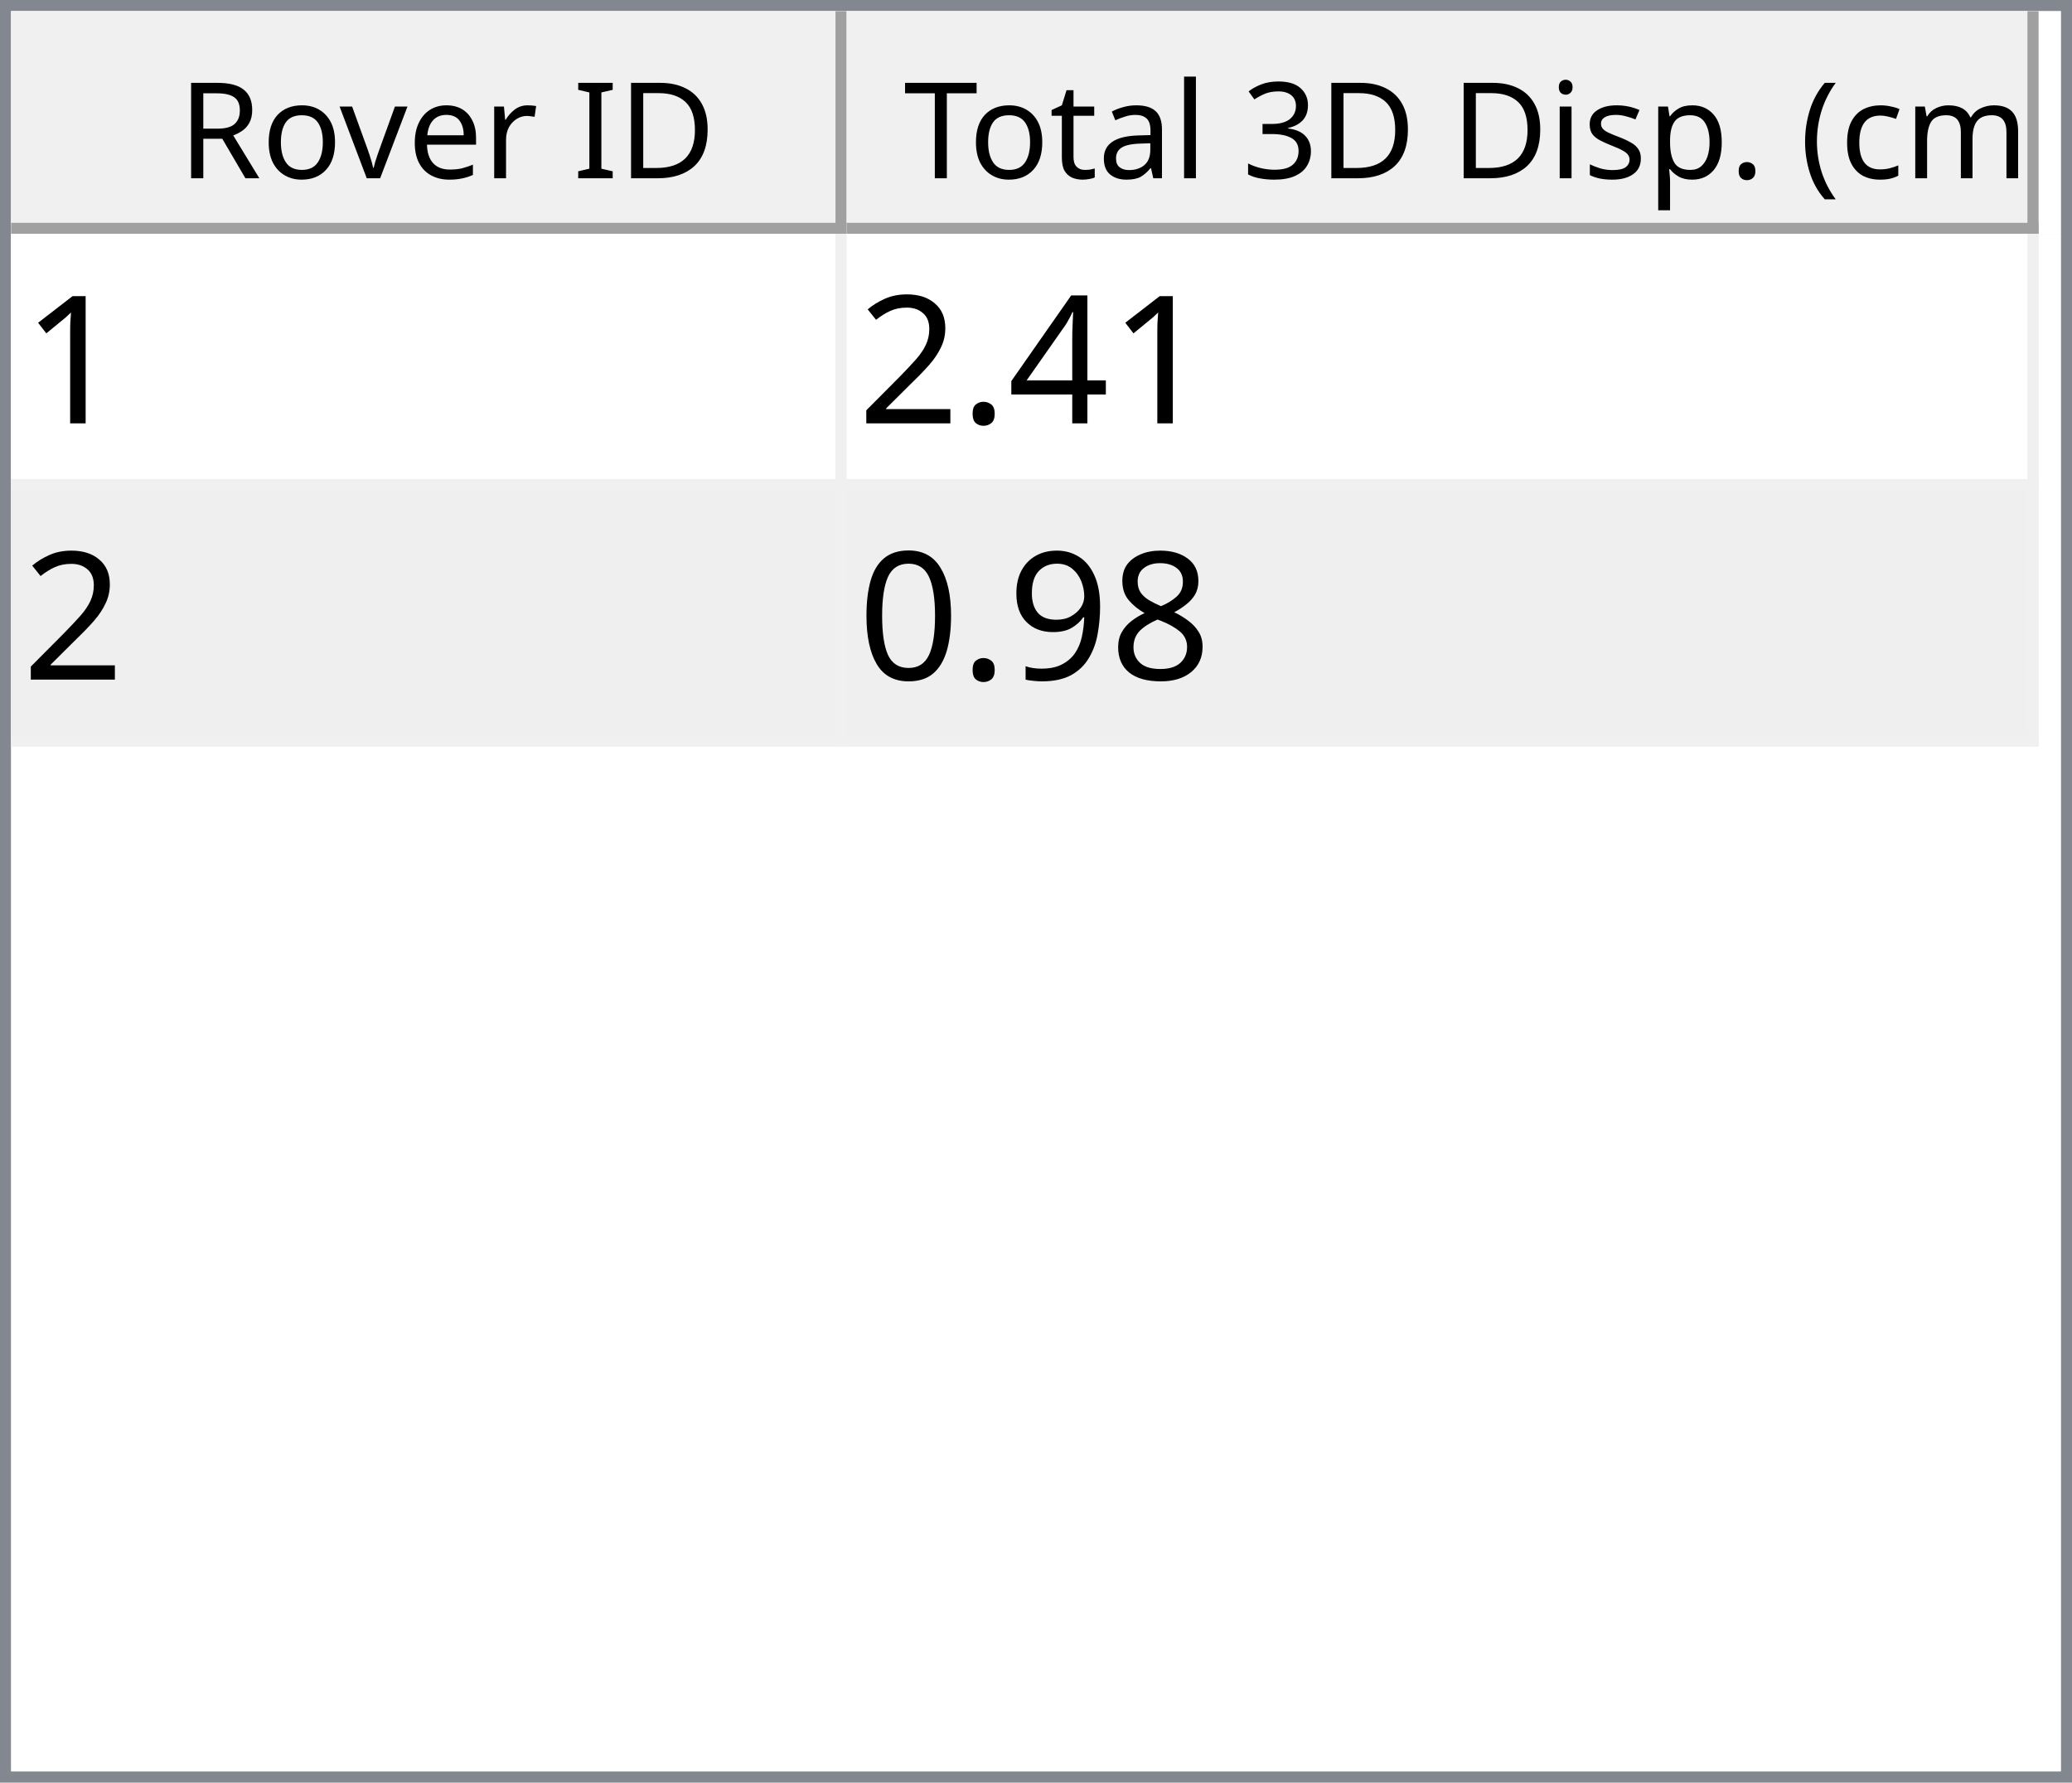
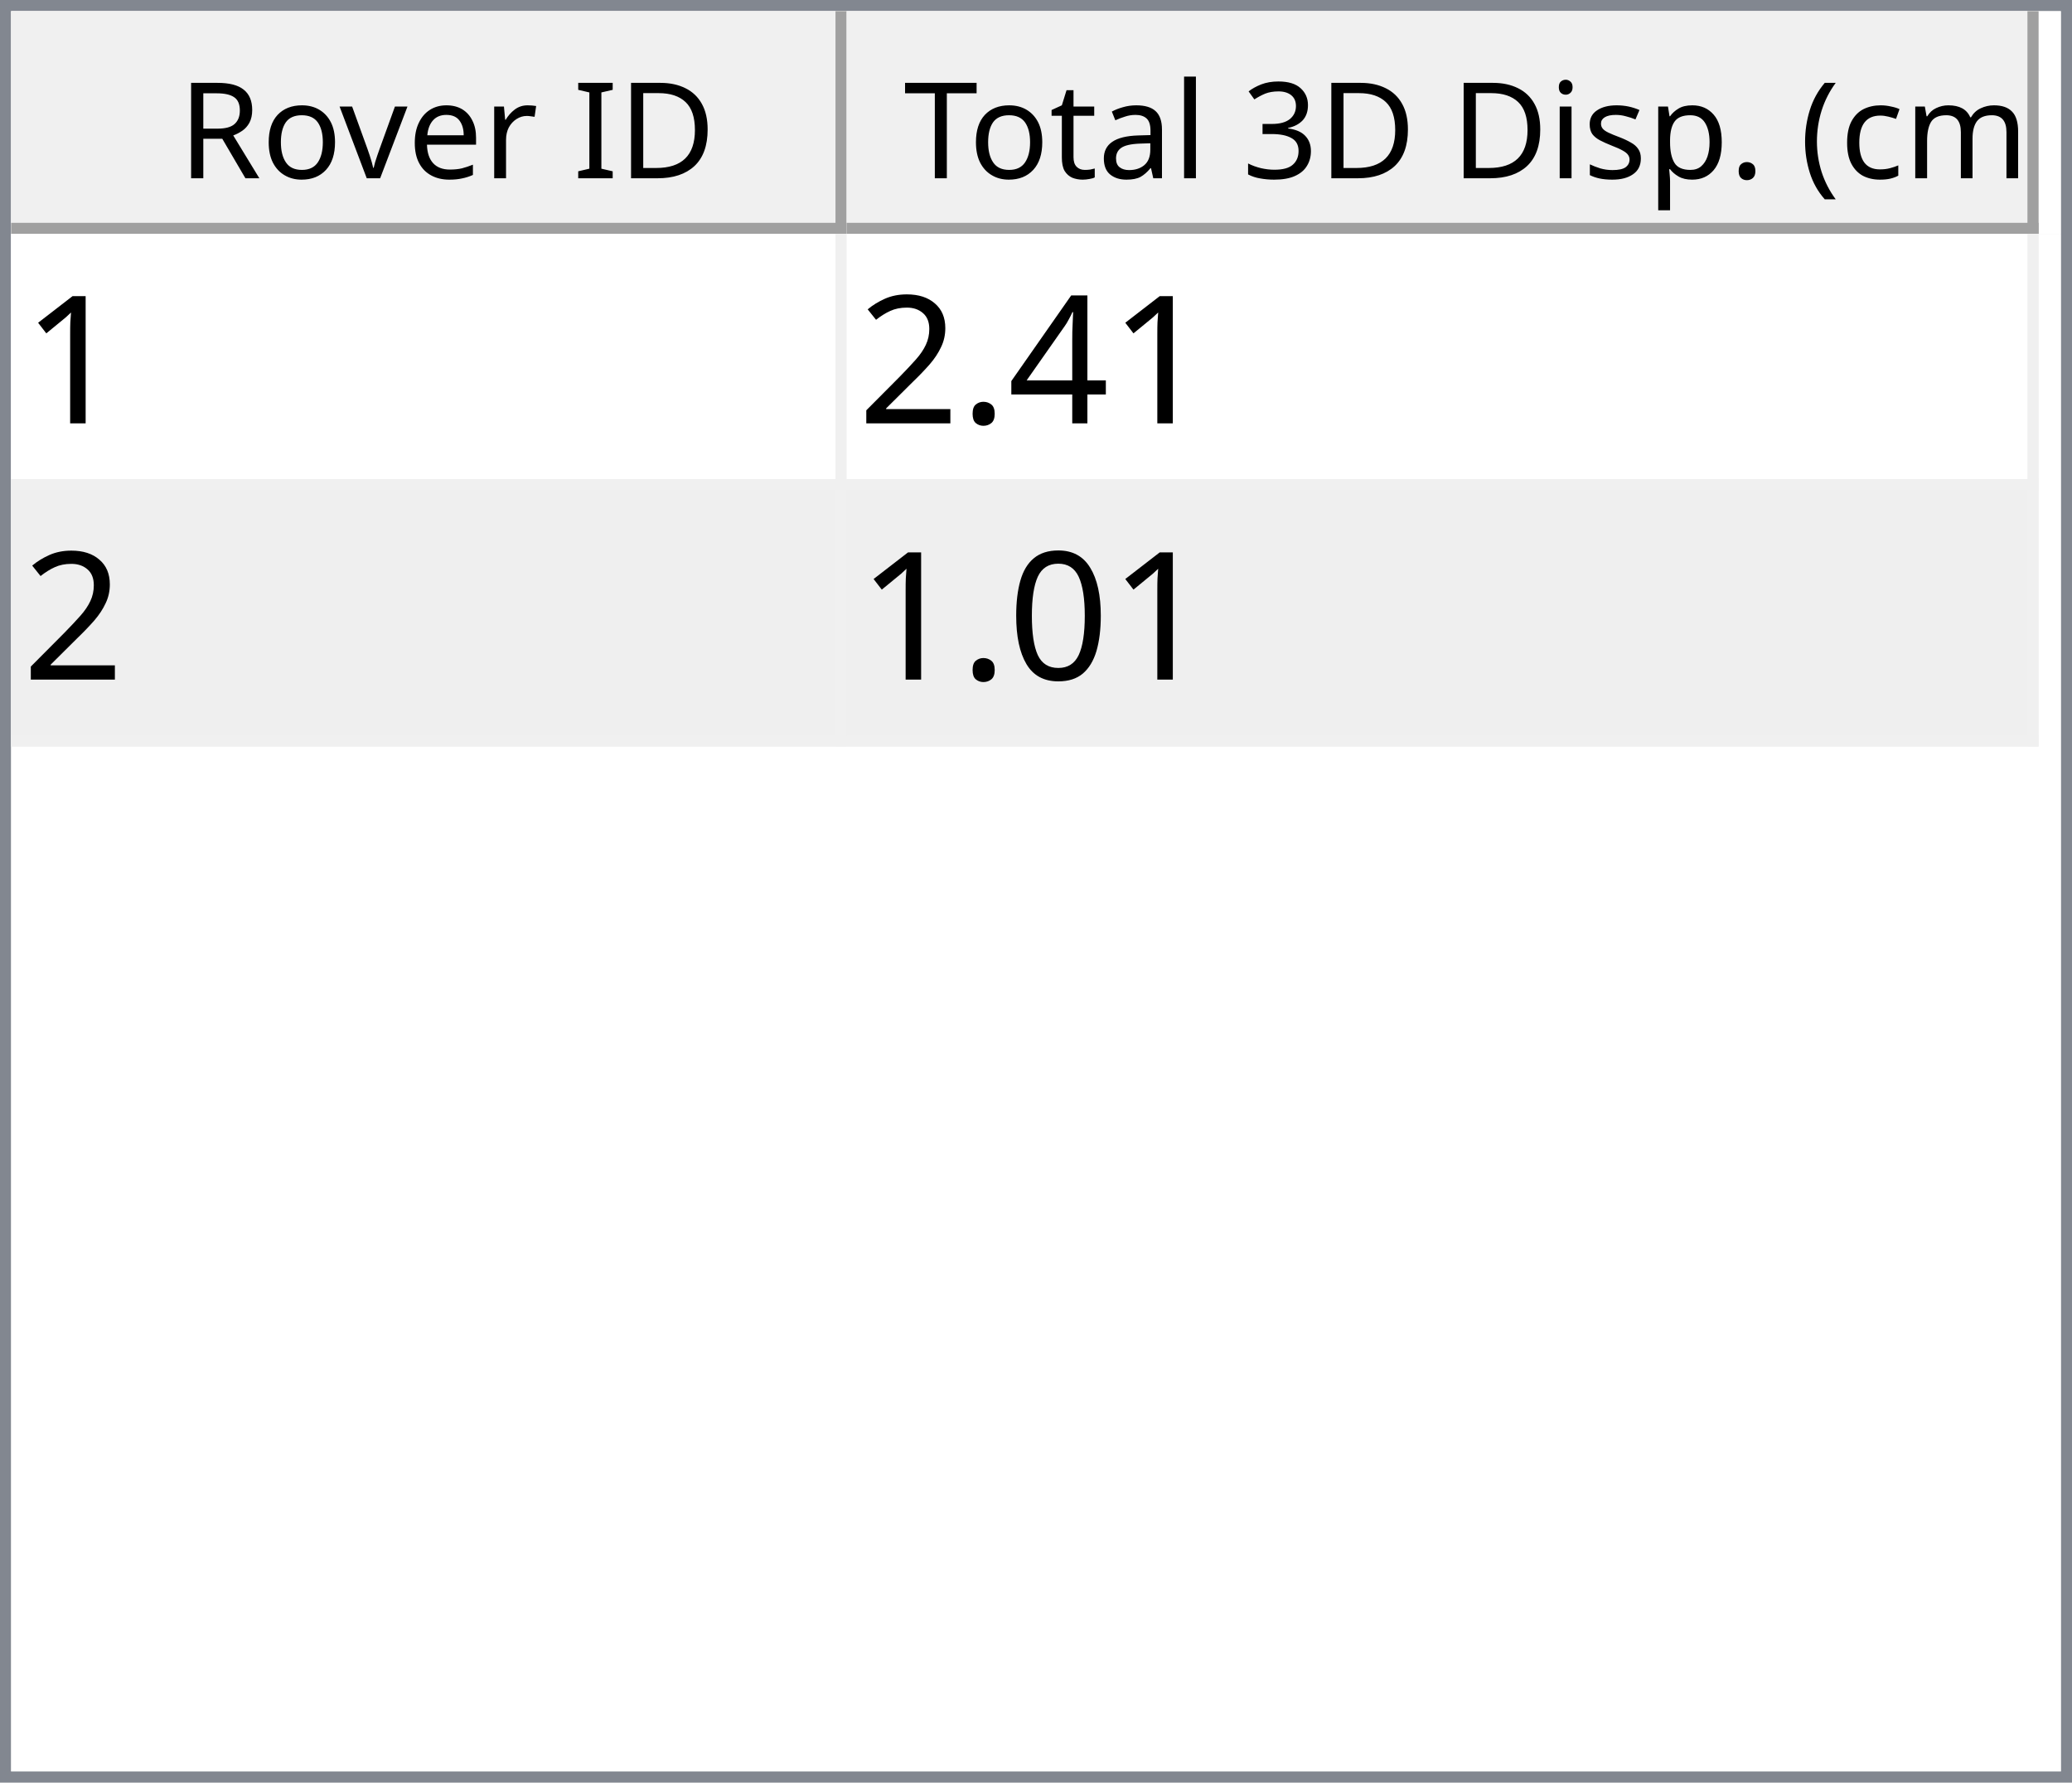
<svg xmlns="http://www.w3.org/2000/svg" style="fill-opacity:1; color-rendering:auto; color-interpolation:auto; text-rendering:auto; stroke:black; stroke-linecap:square; stroke-miterlimit:10; shape-rendering:auto; stroke-opacity:1; fill:black; stroke-dasharray:none; font-weight:normal; stroke-width:1; font-family:'Dialog'; font-style:normal; stroke-linejoin:miter; font-size:12px; stroke-dashoffset:0; image-rendering:auto;" width="186" height="160">
  <defs id="genericDefs" />
  <g>
    <defs id="defs1">
      <clipPath clipPathUnits="userSpaceOnUse" id="clipPath1">
        <path d="M0 0 L186 0 L186 160 L0 160 L0 0 Z" />
      </clipPath>
      <clipPath clipPathUnits="userSpaceOnUse" id="clipPath2">
        <path d="M0 0 L0 160 L186 160 L186 0 Z" />
      </clipPath>
      <clipPath clipPathUnits="userSpaceOnUse" id="clipPath3">
        <path d="M0 0 L0 20 L184 20 L184 0 Z" />
      </clipPath>
      <clipPath clipPathUnits="userSpaceOnUse" id="clipPath4">
        <path d="M0 0 L0 20 L75 20 L75 0 Z" />
      </clipPath>
      <clipPath clipPathUnits="userSpaceOnUse" id="clipPath5">
        <path d="M1 1 L1 19 L74 19 L74 1 Z" />
      </clipPath>
      <clipPath clipPathUnits="userSpaceOnUse" id="clipPath6">
        <path d="M0 0 L0 18 L73 18 L73 0 Z" />
      </clipPath>
      <clipPath clipPathUnits="userSpaceOnUse" id="clipPath7">
        <path d="M-0.5 -0.5 L-0.5 19.5 L74.5 19.5 L74.5 -0.5 Z" />
      </clipPath>
      <clipPath clipPathUnits="userSpaceOnUse" id="clipPath8">
        <path d="M0 0 L0 20 L107 20 L107 0 Z" />
      </clipPath>
      <clipPath clipPathUnits="userSpaceOnUse" id="clipPath9">
        <path d="M1 1 L1 19 L106 19 L106 1 Z" />
      </clipPath>
      <clipPath clipPathUnits="userSpaceOnUse" id="clipPath10">
        <path d="M0 0 L0 18 L105 18 L105 0 Z" />
      </clipPath>
      <clipPath clipPathUnits="userSpaceOnUse" id="clipPath11">
        <path d="M-0.5 -0.5 L-0.5 19.5 L106.5 19.5 L106.5 -0.5 Z" />
      </clipPath>
      <clipPath clipPathUnits="userSpaceOnUse" id="clipPath12">
        <path d="M0 0 L0 138 L184 138 L184 0 Z" />
      </clipPath>
      <clipPath clipPathUnits="userSpaceOnUse" id="clipPath13">
        <path d="M0 0 L0 46 L182 46 L182 0 Z" />
      </clipPath>
      <clipPath clipPathUnits="userSpaceOnUse" id="clipPath14">
        <path d="M-0.5 -0.5 L-0.5 45.5 L181.5 45.5 L181.5 -0.5 Z" />
      </clipPath>
      <clipPath clipPathUnits="userSpaceOnUse" id="clipPath15">
        <path d="M0 0 L0 22 L74 22 L74 0 Z" />
      </clipPath>
      <clipPath clipPathUnits="userSpaceOnUse" id="clipPath16">
        <path d="M0 0 L0 22 L106 22 L106 0 Z" />
      </clipPath>
      <font horiz-adv-x="64.551" id="font1">
        <font-face ascent="107.91" descent="25.098" units-per-em="100" style="font-style:normal; font-family:Segoe UI; font-weight:normal;" />
        <missing-glyph horiz-adv-x="64.551" d="M8.109 0 L8.109 68.266 L56.453 68.266 L56.453 0 L8.109 0 ZM15.328 7.234 L49.219 7.234 L49.219 61.031 L15.328 61.031 L15.328 7.234 Z" />
        <glyph unicode="D" horiz-adv-x="70.117" d="M9.188 0 L9.188 70.016 L28.516 70.016 Q65.531 70.016 65.531 35.891 Q65.531 19.672 55.25 9.836 Q44.969 0 27.734 0 L9.188 0 ZM17.391 62.594 L17.391 7.422 L27.828 7.422 Q41.609 7.422 49.273 14.797 Q56.938 22.172 56.938 35.688 Q56.938 62.594 28.328 62.594 L17.391 62.594 Z" />
        <glyph unicode="I" horiz-adv-x="26.611" d="M17.391 0 L9.188 0 L9.188 70.016 L17.391 70.016 L17.391 0 Z" />
        <glyph unicode=" " horiz-adv-x="27.393" d="" />
        <glyph unicode="r" horiz-adv-x="34.766" d="M34.188 41.891 Q32.078 43.5 28.125 43.5 Q23 43.5 19.555 38.672 Q16.109 33.844 16.109 25.484 L16.109 0 L8.109 0 L8.109 50 L16.109 50 L16.109 39.703 L16.312 39.703 Q18.016 44.969 21.531 47.922 Q25.047 50.875 29.391 50.875 Q32.516 50.875 34.188 50.203 L34.188 41.891 Z" />
        <glyph unicode="e" horiz-adv-x="52.295" d="M48.297 23 L12.984 23 Q13.188 14.656 17.484 10.109 Q21.781 5.562 29.297 5.562 Q37.75 5.562 44.828 11.141 L44.828 3.609 Q38.234 -1.172 27.391 -1.172 Q16.797 -1.172 10.742 5.641 Q4.688 12.453 4.688 24.812 Q4.688 36.469 11.305 43.82 Q17.922 51.172 27.734 51.172 Q37.547 51.172 42.922 44.828 Q48.297 38.484 48.297 27.203 L48.297 23 ZM40.094 29.781 Q40.047 36.719 36.75 40.578 Q33.453 44.438 27.594 44.438 Q21.922 44.438 17.969 40.383 Q14.016 36.328 13.094 29.781 L40.094 29.781 Z" />
        <glyph unicode="v" horiz-adv-x="47.9" d="M47.406 50 L27.484 0 L19.625 0 L0.688 50 L9.469 50 L22.172 13.672 Q23.578 9.672 23.922 6.688 L24.125 6.688 Q24.609 10.453 25.688 13.484 L38.969 50 L47.406 50 Z" />
        <glyph unicode="o" horiz-adv-x="58.594" d="M29 -1.172 Q17.922 -1.172 11.305 5.836 Q4.688 12.844 4.688 24.422 Q4.688 37.016 11.57 44.094 Q18.453 51.172 30.172 51.172 Q41.359 51.172 47.633 44.289 Q53.906 37.406 53.906 25.203 Q53.906 13.234 47.141 6.031 Q40.375 -1.172 29 -1.172 ZM29.594 44.438 Q21.875 44.438 17.383 39.188 Q12.891 33.938 12.891 24.703 Q12.891 15.828 17.43 10.695 Q21.969 5.562 29.594 5.562 Q37.359 5.562 41.531 10.594 Q45.703 15.625 45.703 24.906 Q45.703 34.281 41.531 39.359 Q37.359 44.438 29.594 44.438 Z" />
        <glyph unicode="R" horiz-adv-x="59.814" d="M59.375 0 L49.609 0 L37.891 19.625 Q36.281 22.359 34.766 24.289 Q33.25 26.219 31.664 27.438 Q30.078 28.656 28.25 29.219 Q26.422 29.781 24.125 29.781 L17.391 29.781 L17.391 0 L9.188 0 L9.188 70.016 L30.078 70.016 Q34.672 70.016 38.555 68.867 Q42.438 67.719 45.289 65.375 Q48.141 63.031 49.758 59.547 Q51.375 56.062 51.375 51.375 Q51.375 47.703 50.273 44.656 Q49.172 41.609 47.148 39.211 Q45.125 36.812 42.266 35.133 Q39.406 33.453 35.844 32.516 L35.844 32.328 Q37.594 31.547 38.891 30.547 Q40.188 29.547 41.359 28.18 Q42.531 26.812 43.68 25.078 Q44.828 23.344 46.234 21.047 L59.375 0 ZM17.391 62.594 L17.391 37.203 L28.516 37.203 Q31.594 37.203 34.203 38.133 Q36.812 39.062 38.719 40.797 Q40.625 42.531 41.703 45.047 Q42.781 47.562 42.781 50.688 Q42.781 56.297 39.141 59.445 Q35.5 62.594 28.609 62.594 L17.391 62.594 Z" />
        <glyph unicode=")" horiz-adv-x="30.176" d="M8.297 -15.922 L1.172 -15.922 Q16.406 2.344 16.406 26.812 Q16.406 51.469 1.078 70.016 L8.297 70.016 Q23.531 52.156 23.531 26.703 Q23.531 1.375 8.297 -15.922 Z" />
        <glyph unicode="m" horiz-adv-x="86.133" d="M79.109 0 L71.094 0 L71.094 28.719 Q71.094 37.016 68.531 40.727 Q65.969 44.438 59.906 44.438 Q54.781 44.438 51.195 39.75 Q47.609 35.062 47.609 28.516 L47.609 0 L39.594 0 L39.594 29.688 Q39.594 44.438 28.219 44.438 Q22.953 44.438 19.531 40.016 Q16.109 35.594 16.109 28.516 L16.109 0 L8.109 0 L8.109 50 L16.109 50 L16.109 42.094 L16.312 42.094 Q21.625 51.172 31.844 51.172 Q36.969 51.172 40.773 48.312 Q44.578 45.453 46 40.828 Q51.562 51.172 62.594 51.172 Q79.109 51.172 79.109 30.812 L79.109 0 Z" />
        <glyph unicode="c" horiz-adv-x="46.191" d="M42.188 2.297 Q36.422 -1.172 28.516 -1.172 Q17.828 -1.172 11.258 5.789 Q4.688 12.75 4.688 23.828 Q4.688 36.188 11.766 43.68 Q18.844 51.172 30.672 51.172 Q37.25 51.172 42.281 48.734 L42.281 40.531 Q36.719 44.438 30.375 44.438 Q22.703 44.438 17.797 38.945 Q12.891 33.453 12.891 24.516 Q12.891 15.719 17.508 10.641 Q22.125 5.562 29.891 5.562 Q36.422 5.562 42.188 9.906 L42.188 2.297 Z" />
        <glyph unicode="(" horiz-adv-x="30.176" d="M29.109 -15.922 L21.969 -15.922 Q6.844 1.375 6.844 26.703 Q6.844 52.156 21.969 70.016 L29.203 70.016 Q13.875 51.469 13.875 26.812 Q13.875 2.344 29.109 -15.922 Z" />
        <glyph unicode="." horiz-adv-x="21.68" d="M10.891 -1.078 Q8.641 -1.078 7.055 0.539 Q5.469 2.156 5.469 4.391 Q5.469 6.641 7.055 8.273 Q8.641 9.906 10.891 9.906 Q13.188 9.906 14.797 8.273 Q16.406 6.641 16.406 4.391 Q16.406 2.156 14.797 0.539 Q13.188 -1.078 10.891 -1.078 Z" />
        <glyph unicode="p" horiz-adv-x="58.789" d="M16.312 7.234 L16.109 7.234 L16.109 -23 L8.109 -23 L8.109 50 L16.109 50 L16.109 41.219 L16.312 41.219 Q22.219 51.172 33.594 51.172 Q43.266 51.172 48.688 44.461 Q54.109 37.75 54.109 26.469 Q54.109 13.922 48 6.375 Q41.891 -1.172 31.297 -1.172 Q21.578 -1.172 16.312 7.234 ZM16.109 27.391 L16.109 20.406 Q16.109 14.203 20.141 9.883 Q24.172 5.562 30.375 5.562 Q37.641 5.562 41.773 11.133 Q45.906 16.703 45.906 26.609 Q45.906 34.969 42.047 39.703 Q38.188 44.438 31.594 44.438 Q24.609 44.438 20.359 39.578 Q16.109 34.719 16.109 27.391 Z" />
        <glyph unicode="s" horiz-adv-x="42.432" d="M5.078 1.812 L5.078 10.406 Q11.625 5.562 19.484 5.562 Q30.031 5.562 30.031 12.594 Q30.031 14.594 29.125 15.992 Q28.219 17.391 26.68 18.461 Q25.141 19.531 23.07 20.383 Q21 21.234 18.609 22.172 Q15.281 23.484 12.766 24.828 Q10.25 26.172 8.57 27.859 Q6.891 29.547 6.031 31.695 Q5.172 33.844 5.172 36.719 Q5.172 40.234 6.789 42.945 Q8.406 45.656 11.086 47.484 Q13.766 49.312 17.211 50.242 Q20.656 51.172 24.312 51.172 Q30.812 51.172 35.938 48.922 L35.938 40.828 Q30.422 44.438 23.25 44.438 Q21 44.438 19.195 43.922 Q17.391 43.406 16.094 42.477 Q14.797 41.547 14.086 40.258 Q13.375 38.969 13.375 37.406 Q13.375 35.453 14.086 34.133 Q14.797 32.812 16.164 31.789 Q17.531 30.766 19.484 29.938 Q21.438 29.109 23.922 28.125 Q27.25 26.859 29.883 25.516 Q32.516 24.172 34.375 22.484 Q36.234 20.797 37.234 18.602 Q38.234 16.406 38.234 13.375 Q38.234 9.672 36.602 6.938 Q34.969 4.203 32.234 2.398 Q29.5 0.594 25.93 -0.289 Q22.359 -1.172 18.453 -1.172 Q10.75 -1.172 5.078 1.812 Z" />
        <glyph unicode="i" horiz-adv-x="24.219" d="M12.203 62.703 Q10.062 62.703 8.547 64.164 Q7.031 65.625 7.031 67.875 Q7.031 70.125 8.547 71.609 Q10.062 73.094 12.203 73.094 Q14.406 73.094 15.945 71.609 Q17.484 70.125 17.484 67.875 Q17.484 65.719 15.945 64.211 Q14.406 62.703 12.203 62.703 ZM16.109 0 L8.109 0 L8.109 50 L16.109 50 L16.109 0 Z" />
        <glyph unicode="3" horiz-adv-x="53.906" d="M46.531 19.828 Q46.531 15.094 44.75 11.211 Q42.969 7.328 39.719 4.57 Q36.469 1.812 31.93 0.297 Q27.391 -1.219 21.922 -1.219 Q11.922 -1.219 6 2.594 L6 11.188 Q13.094 5.609 22.219 5.609 Q25.875 5.609 28.828 6.539 Q31.781 7.469 33.906 9.227 Q36.031 10.984 37.18 13.477 Q38.328 15.969 38.328 19.094 Q38.328 32.812 18.797 32.812 L12.984 32.812 L12.984 39.594 L18.5 39.594 Q35.797 39.594 35.797 52.484 Q35.797 64.406 22.609 64.406 Q15.188 64.406 8.688 59.422 L8.688 67.188 Q15.375 71.188 24.609 71.188 Q29 71.188 32.57 69.969 Q36.141 68.75 38.68 66.555 Q41.219 64.359 42.609 61.281 Q44 58.203 44 54.5 Q44 40.672 30.031 36.719 L30.031 36.531 Q33.594 36.141 36.625 34.797 Q39.656 33.453 41.852 31.305 Q44.047 29.156 45.289 26.25 Q46.531 23.344 46.531 19.828 Z" />
        <glyph unicode="l" horiz-adv-x="24.219" d="M16.109 0 L8.109 0 L8.109 74.031 L16.109 74.031 L16.109 0 Z" />
        <glyph unicode="a" horiz-adv-x="50.879" d="M43.891 0 L35.891 0 L35.891 7.812 L35.688 7.812 Q30.469 -1.172 20.312 -1.172 Q12.844 -1.172 8.617 2.781 Q4.391 6.734 4.391 13.281 Q4.391 27.297 20.906 29.594 L35.891 31.688 Q35.891 44.438 25.594 44.438 Q16.547 44.438 9.281 38.281 L9.281 46.484 Q16.656 51.172 26.266 51.172 Q43.891 51.172 43.891 32.516 L43.891 0 ZM35.891 25.297 L23.828 23.641 Q18.266 22.859 15.43 20.875 Q12.594 18.891 12.594 13.875 Q12.594 10.203 15.211 7.883 Q17.828 5.562 22.172 5.562 Q28.125 5.562 32.008 9.742 Q35.891 13.922 35.891 20.312 L35.891 25.297 Z" />
        <glyph unicode="t" horiz-adv-x="33.887" d="M31.297 0.484 Q28.469 -1.078 23.828 -1.078 Q10.688 -1.078 10.688 13.578 L10.688 43.172 L2.094 43.172 L2.094 50 L10.688 50 L10.688 62.203 L18.703 64.797 L18.703 50 L31.297 50 L31.297 43.172 L18.703 43.172 L18.703 14.984 Q18.703 9.969 20.414 7.82 Q22.125 5.672 26.078 5.672 Q29.109 5.672 31.297 7.328 L31.297 0.484 Z" />
        <glyph unicode="T" horiz-adv-x="52.393" d="M50.594 62.594 L30.375 62.594 L30.375 0 L22.172 0 L22.172 62.594 L2 62.594 L2 70.016 L50.594 70.016 L50.594 62.594 Z" />
      </font>
      <font horiz-adv-x="75.0" id="font2">
        <font-face ascent="100.537" descent="21.973" units-per-em="100" style="font-style:normal; font-family:sans-serif; font-weight:normal;" />
        <missing-glyph horiz-adv-x="75.0" d="M12.5 0 L12.5 62.5 L62.5 62.5 L62.5 0 L12.5 0 ZM14.062 1.562 L60.938 1.562 L60.938 60.938 L14.062 60.938 L14.062 1.562 Z" />
        <glyph unicode="1" horiz-adv-x="55.615" d="M37.25 0 L28.469 0 L28.469 56 Q25.297 52.984 20.141 49.953 Q14.984 46.922 10.891 45.406 L10.891 53.906 Q18.266 57.375 23.781 62.305 Q29.297 67.234 31.594 71.875 L37.25 71.875 L37.25 0 Z" />
        <glyph unicode="4" horiz-adv-x="55.615" d="M32.328 0 L32.328 17.141 L1.266 17.141 L1.266 25.203 L33.938 71.578 L41.109 71.578 L41.109 25.203 L50.781 25.203 L50.781 17.141 L41.109 17.141 L41.109 0 L32.328 0 ZM32.328 25.203 L32.328 57.469 L9.906 25.203 L32.328 25.203 Z" />
        <glyph unicode="." horiz-adv-x="27.783" d="M9.078 0 L9.078 10.016 L19.094 10.016 L19.094 0 L9.078 0 Z" />
        <glyph unicode="2" horiz-adv-x="55.615" d="M50.344 8.453 L50.344 0 L3.031 0 Q2.938 3.172 4.047 6.109 Q5.859 10.938 9.836 15.625 Q13.812 20.312 21.344 26.469 Q33.016 36.031 37.117 41.625 Q41.219 47.219 41.219 52.203 Q41.219 57.422 37.477 61.008 Q33.734 64.594 27.734 64.594 Q21.391 64.594 17.578 60.789 Q13.766 56.984 13.719 50.25 L4.688 51.172 Q5.609 61.281 11.664 66.578 Q17.719 71.875 27.938 71.875 Q38.234 71.875 44.242 66.164 Q50.25 60.453 50.25 52 Q50.25 47.703 48.492 43.555 Q46.734 39.406 42.656 34.812 Q38.578 30.219 29.109 22.219 Q21.188 15.578 18.945 13.211 Q16.703 10.844 15.234 8.453 L50.344 8.453 Z" />
-         <glyph unicode="8" horiz-adv-x="55.615" d="M17.672 38.812 Q12.203 40.828 9.57 44.539 Q6.938 48.25 6.938 53.422 Q6.938 61.234 12.555 66.555 Q18.172 71.875 27.484 71.875 Q36.859 71.875 42.578 66.43 Q48.297 60.984 48.297 53.172 Q48.297 48.188 45.68 44.508 Q43.062 40.828 37.75 38.812 Q44.344 36.672 47.781 31.883 Q51.219 27.094 51.219 20.453 Q51.219 11.281 44.727 5.031 Q38.234 -1.219 27.641 -1.219 Q17.047 -1.219 10.547 5.055 Q4.047 11.328 4.047 20.703 Q4.047 27.688 7.594 32.398 Q11.141 37.109 17.672 38.812 ZM15.922 53.719 Q15.922 48.641 19.195 45.414 Q22.469 42.188 27.688 42.188 Q32.766 42.188 36.016 45.383 Q39.266 48.578 39.266 53.219 Q39.266 58.062 35.914 61.359 Q32.562 64.656 27.594 64.656 Q22.562 64.656 19.242 61.43 Q15.922 58.203 15.922 53.719 ZM13.094 20.656 Q13.094 16.891 14.875 13.375 Q16.656 9.859 20.172 7.93 Q23.688 6 27.734 6 Q34.031 6 38.133 10.055 Q42.234 14.109 42.234 20.359 Q42.234 26.703 38.016 30.859 Q33.797 35.016 27.438 35.016 Q21.234 35.016 17.164 30.914 Q13.094 26.812 13.094 20.656 Z" />
-         <glyph unicode="9" horiz-adv-x="55.615" d="M5.469 16.547 L13.922 17.328 Q14.984 11.375 18.016 8.688 Q21.047 6 25.781 6 Q29.828 6 32.883 7.859 Q35.938 9.719 37.891 12.82 Q39.844 15.922 41.164 21.195 Q42.484 26.469 42.484 31.938 Q42.484 32.516 42.438 33.688 Q39.797 29.5 35.234 26.883 Q30.672 24.266 25.344 24.266 Q16.453 24.266 10.305 30.711 Q4.156 37.156 4.156 47.703 Q4.156 58.594 10.578 65.234 Q17 71.875 26.656 71.875 Q33.641 71.875 39.43 68.117 Q45.219 64.359 48.219 57.398 Q51.219 50.438 51.219 37.25 Q51.219 23.531 48.242 15.406 Q45.266 7.281 39.383 3.031 Q33.5 -1.219 25.594 -1.219 Q17.188 -1.219 11.867 3.445 Q6.547 8.109 5.469 16.547 ZM41.453 48.141 Q41.453 55.719 37.43 60.156 Q33.406 64.594 27.734 64.594 Q21.875 64.594 17.531 59.812 Q13.188 55.031 13.188 47.406 Q13.188 40.578 17.312 36.305 Q21.438 32.031 27.484 32.031 Q33.594 32.031 37.523 36.305 Q41.453 40.578 41.453 48.141 Z" />
        <glyph unicode="0" horiz-adv-x="55.615" d="M4.156 35.297 Q4.156 48 6.766 55.742 Q9.375 63.484 14.523 67.68 Q19.672 71.875 27.484 71.875 Q33.25 71.875 37.594 69.555 Q41.938 67.234 44.773 62.867 Q47.609 58.5 49.219 52.227 Q50.828 45.953 50.828 35.297 Q50.828 22.703 48.242 14.969 Q45.656 7.234 40.508 3.008 Q35.359 -1.219 27.484 -1.219 Q17.141 -1.219 11.234 6.203 Q4.156 15.141 4.156 35.297 ZM13.188 35.297 Q13.188 17.672 17.312 11.836 Q21.438 6 27.484 6 Q33.547 6 37.672 11.859 Q41.797 17.719 41.797 35.297 Q41.797 52.984 37.672 58.789 Q33.547 64.594 27.391 64.594 Q21.344 64.594 17.719 59.469 Q13.188 52.938 13.188 35.297 Z" />
      </font>
    </defs>
    <g style="fill:white; stroke:white;">
      <rect x="0" y="0" width="186" style="clip-path:url(#clipPath1); stroke:none;" height="160" />
    </g>
    <g style="fill:white; text-rendering:optimizeSpeed; color-rendering:optimizeSpeed; image-rendering:optimizeSpeed; shape-rendering:crispEdges; stroke:white; color-interpolation:sRGB;">
      <rect x="0" width="186" height="160" y="0" style="stroke:none;" />
      <path style="stroke:none;" d="M0 160 L186 160 L186 0 L0 0 Z" />
    </g>
    <g style="fill:rgb(240,240,240); font-family:'Segoe UI'; stroke:rgb(240,240,240);">
      <rect x="0" y="0" width="186" style="clip-path:url(#clipPath2); stroke:none;" height="160" />
    </g>
    <g style="fill:rgb(130,135,144); font-family:'Segoe UI'; stroke:rgb(130,135,144);">
      <path d="M0 0 L186 0 L186 160 L0 160 L0 0 ZM1 1 L185 1 L185 159 L1 159 L1 1 Z" style="fill-rule:evenodd; clip-path:url(#clipPath2); stroke:none;" />
    </g>
    <g style="fill:white; font-family:'Segoe UI'; stroke:white;" transform="translate(1,1)">
      <rect x="0" y="0" width="184" style="clip-path:url(#clipPath3); stroke:none;" height="20" />
    </g>
    <g style="fill:rgb(240,240,240); font-family:'Segoe UI'; stroke:rgb(240,240,240);" transform="translate(1,1)">
      <rect x="0" y="0" width="75" style="clip-path:url(#clipPath4); stroke:none;" height="20" />
    </g>
    <g style="font-family:'Segoe UI';" transform="translate(2,2)">
      <text x="14" xml:space="preserve" y="14" style="clip-path:url(#clipPath6); stroke:none;">Rover ID</text>
    </g>
    <g style="fill:rgb(160,160,160); font-family:'Segoe UI'; stroke:rgb(160,160,160); stroke-linejoin:bevel;" transform="translate(1.5,1.5)">
      <line x1="74" x2="74" y1="0" style="fill:none; clip-path:url(#clipPath7);" y2="19" />
    </g>
    <g style="fill:rgb(160,160,160); font-family:'Segoe UI'; stroke:rgb(160,160,160); stroke-linejoin:bevel;" transform="matrix(1,0,0,1,1,1) translate(0.5,0.5)">
      <line x1="0" x2="74" y1="19" style="fill:none; clip-path:url(#clipPath7);" y2="19" />
    </g>
    <g style="fill:rgb(240,240,240); font-family:'Segoe UI'; stroke:rgb(240,240,240);" transform="translate(76,1)">
      <rect x="0" y="0" width="107" style="clip-path:url(#clipPath8); stroke:none;" height="20" />
    </g>
    <g style="font-family:'Segoe UI';" transform="translate(77,2)">
      <text x="1" xml:space="preserve" y="14" style="clip-path:url(#clipPath10); stroke:none;"> Total 3D Disp. (cm)</text>
    </g>
    <g style="fill:rgb(160,160,160); font-family:'Segoe UI'; stroke:rgb(160,160,160); stroke-linejoin:bevel;" transform="translate(76.5,1.5)">
      <line x1="106" x2="106" y1="0" style="fill:none; clip-path:url(#clipPath11);" y2="19" />
    </g>
    <g style="fill:rgb(160,160,160); font-family:'Segoe UI'; stroke:rgb(160,160,160); stroke-linejoin:bevel;" transform="matrix(1,0,0,1,76,1) translate(0.5,0.5)">
      <line x1="0" x2="106" y1="19" style="fill:none; clip-path:url(#clipPath11);" y2="19" />
    </g>
    <g style="fill:white; font-family:'Segoe UI'; stroke:white;" transform="translate(1,21)">
      <rect x="0" y="0" width="184" style="clip-path:url(#clipPath12); stroke:none;" height="138" />
    </g>
    <g style="fill:rgb(240,240,240); font-size:16px; font-family:sans-serif; stroke:rgb(240,240,240);" transform="translate(1,21)">
      <rect x="0" y="0" width="182" style="clip-path:url(#clipPath13); stroke:none;" height="46" />
      <line transform="translate(0.5,0.5)" x1="0" x2="181" y1="22" style="clip-path:url(#clipPath14); fill:none; stroke-linejoin:bevel;" y2="22" />
    </g>
    <g transform="matrix(1,0,0,1,1,21) translate(0.5,0.5)" style="fill:rgb(240,240,240); font-size:16px; font-family:sans-serif; stroke:rgb(240,240,240); stroke-linejoin:bevel;">
      <line x1="0" x2="181" y1="45" style="fill:none; clip-path:url(#clipPath14);" y2="45" />
    </g>
    <g transform="matrix(1,0,0,1,1,21) translate(0.5,0.5)" style="fill:rgb(240,240,240); font-size:16px; font-family:sans-serif; stroke:rgb(240,240,240); stroke-linejoin:bevel;">
      <line x1="74" x2="74" y1="0" style="fill:none; clip-path:url(#clipPath14);" y2="45" />
    </g>
    <g transform="matrix(1,0,0,1,1,21) translate(0.5,0.5)" style="fill:rgb(240,240,240); font-size:16px; font-family:sans-serif; stroke:rgb(240,240,240); stroke-linejoin:bevel;">
      <line x1="181" x2="181" y1="0" style="fill:none; clip-path:url(#clipPath14);" y2="45" />
    </g>
    <g style="fill:white; font-size:16px; font-family:sans-serif; stroke:white;" transform="matrix(1,0,0,1,1,21)">
      <rect x="0" y="0" width="74" style="clip-path:url(#clipPath15); stroke:none;" height="22" />
      <text x="1" y="17" style="fill:black; clip-path:url(#clipPath15); stroke:none;" xml:space="preserve">1</text>
    </g>
    <g style="fill:white; font-size:16px; font-family:sans-serif; stroke:white;" transform="matrix(1,0,0,1,1,21) translate(75,0)">
      <rect x="0" y="0" width="106" style="clip-path:url(#clipPath16); stroke:none;" height="22" />
      <text x="1" y="17" style="fill:black; clip-path:url(#clipPath16); stroke:none;" xml:space="preserve">2.41</text>
    </g>
    <g style="fill:rgb(239,239,239); font-size:16px; font-family:sans-serif; stroke:rgb(239,239,239);" transform="matrix(1,0,0,1,1,21) translate(0,23)">
      <rect x="0" y="0" width="74" style="clip-path:url(#clipPath15); stroke:none;" height="22" />
      <text x="1" y="17" style="fill:black; clip-path:url(#clipPath15); stroke:none;" xml:space="preserve">2</text>
    </g>
    <g style="fill:rgb(239,239,239); font-size:16px; font-family:sans-serif; stroke:rgb(239,239,239);" transform="matrix(1,0,0,1,1,21) translate(75,23)">
      <rect x="0" y="0" width="106" style="clip-path:url(#clipPath16); stroke:none;" height="22" />
-       <text x="1" y="17" style="fill:black; clip-path:url(#clipPath16); stroke:none;" xml:space="preserve">0.98</text>
+       <text x="1" y="17" style="fill:black; clip-path:url(#clipPath16); stroke:none;" xml:space="preserve">1.01</text>
    </g>
  </g>
</svg>
